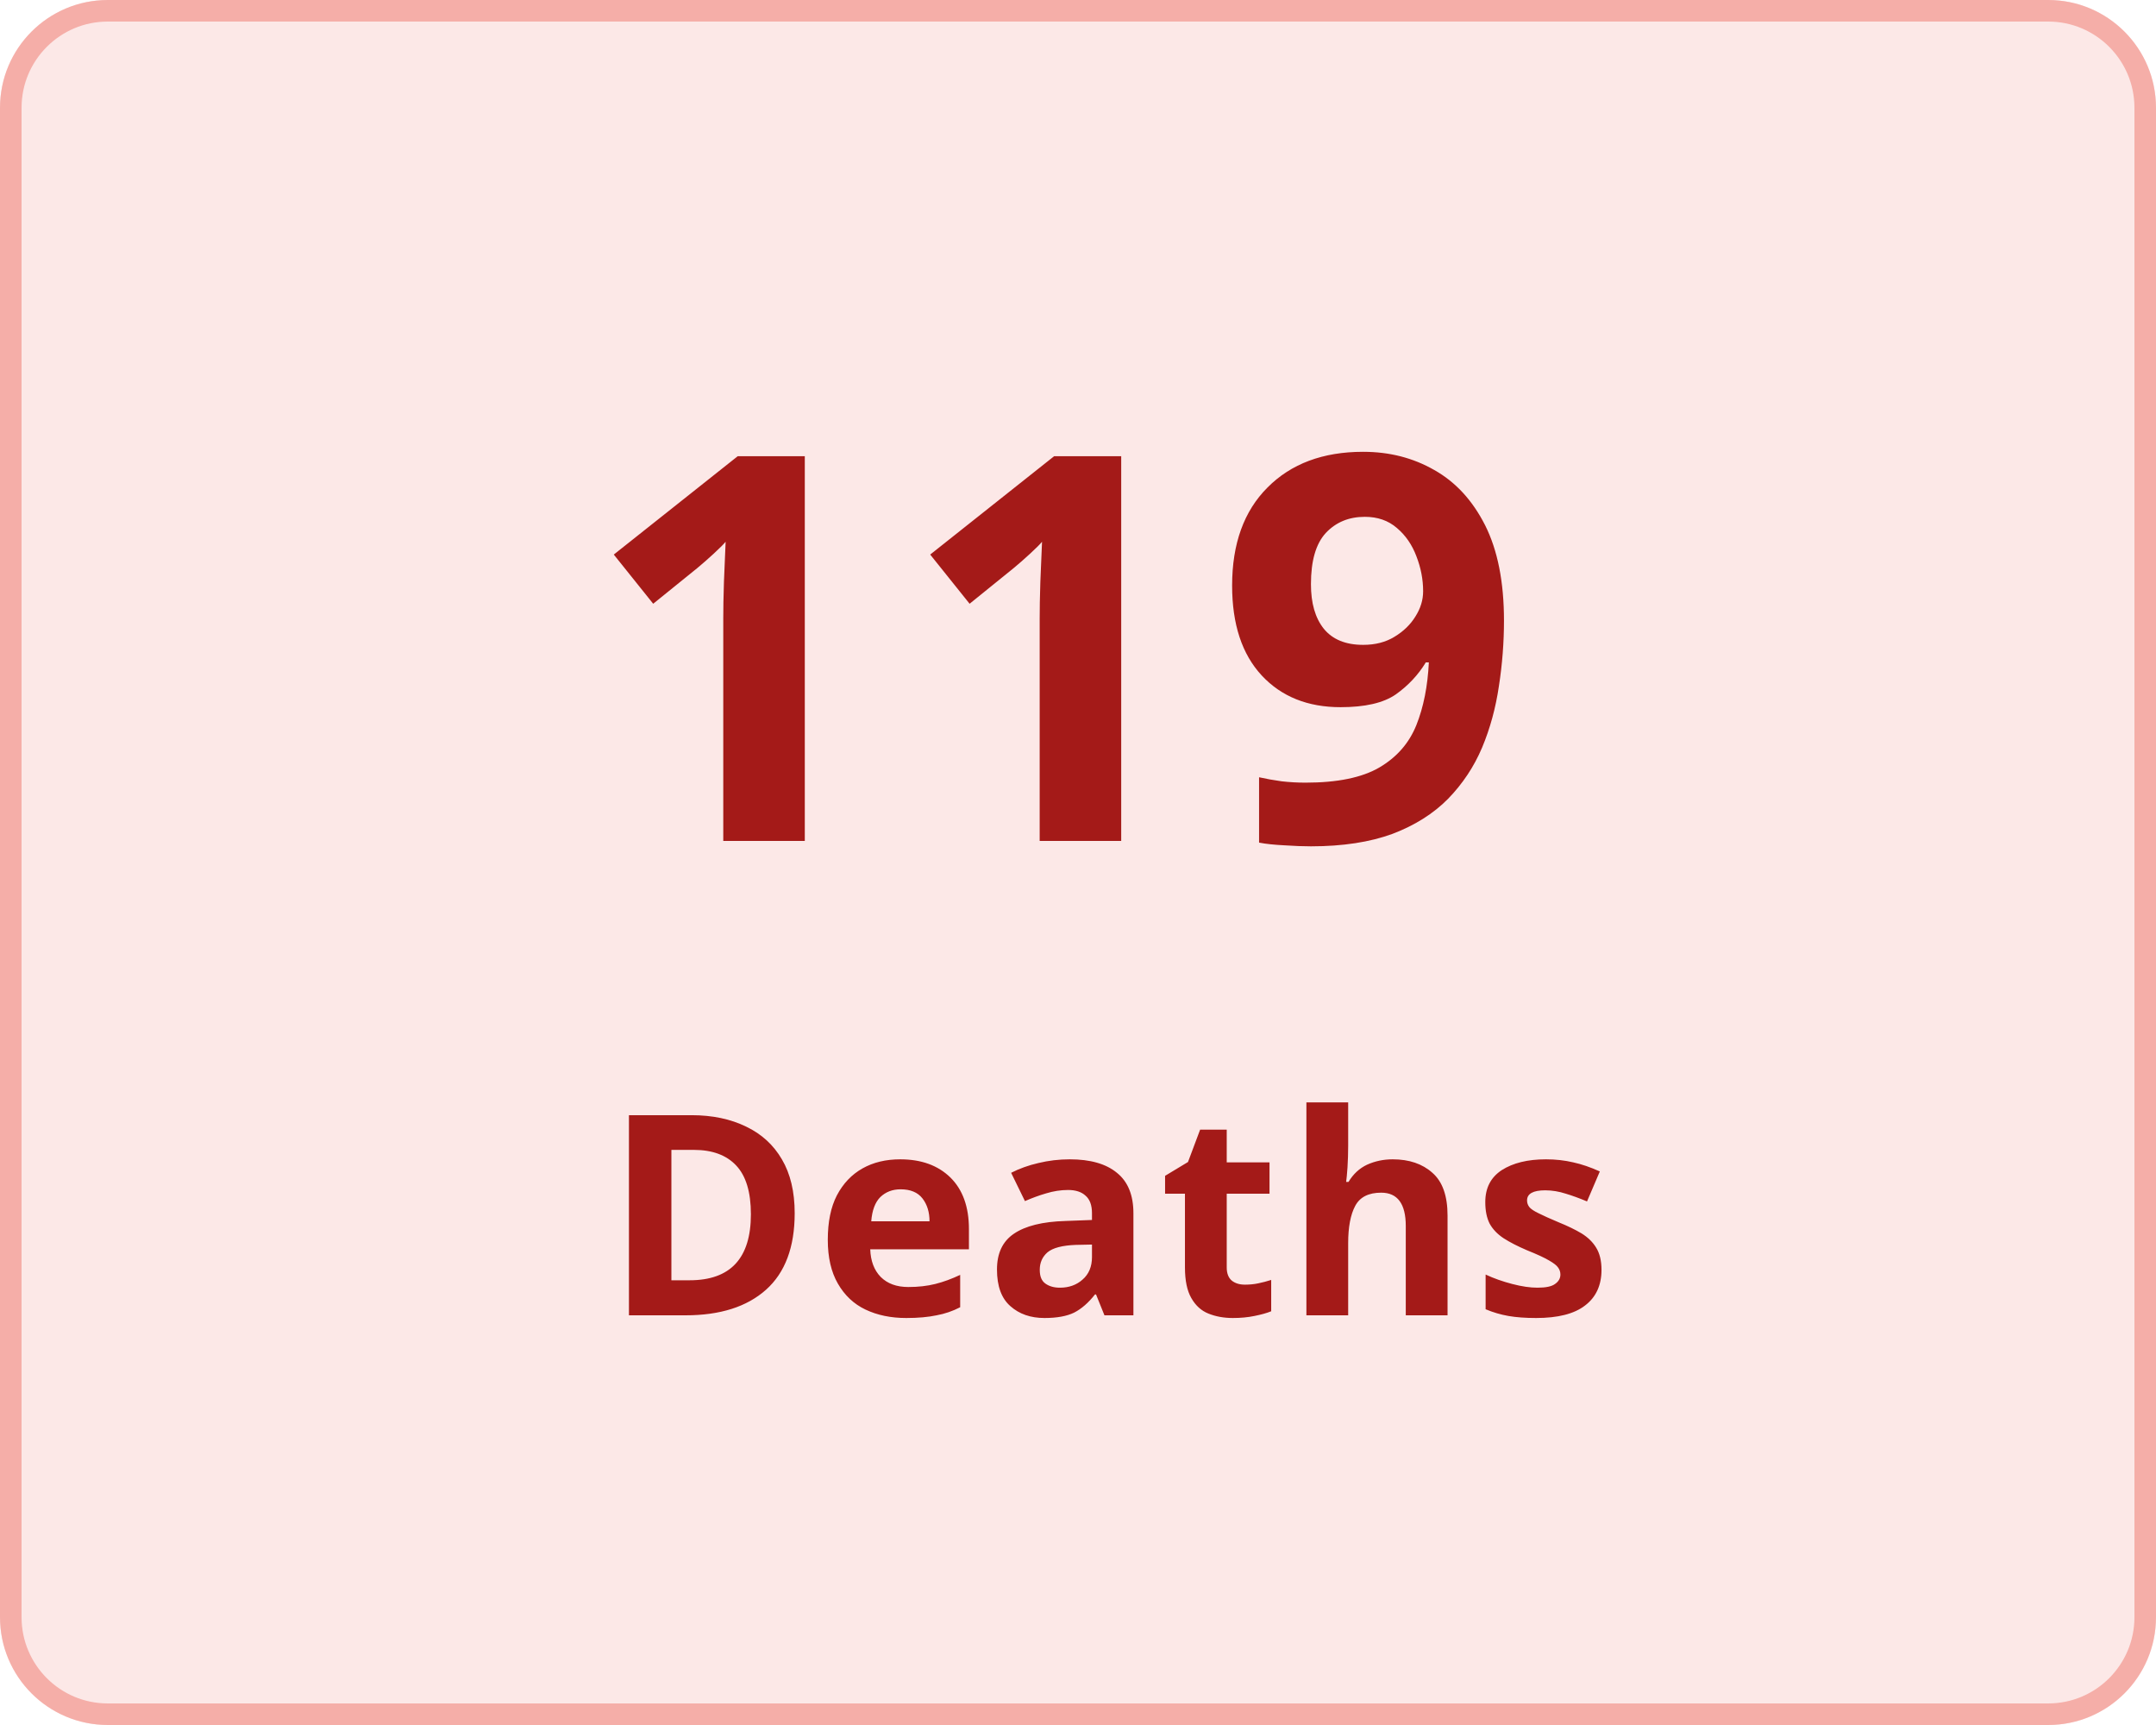
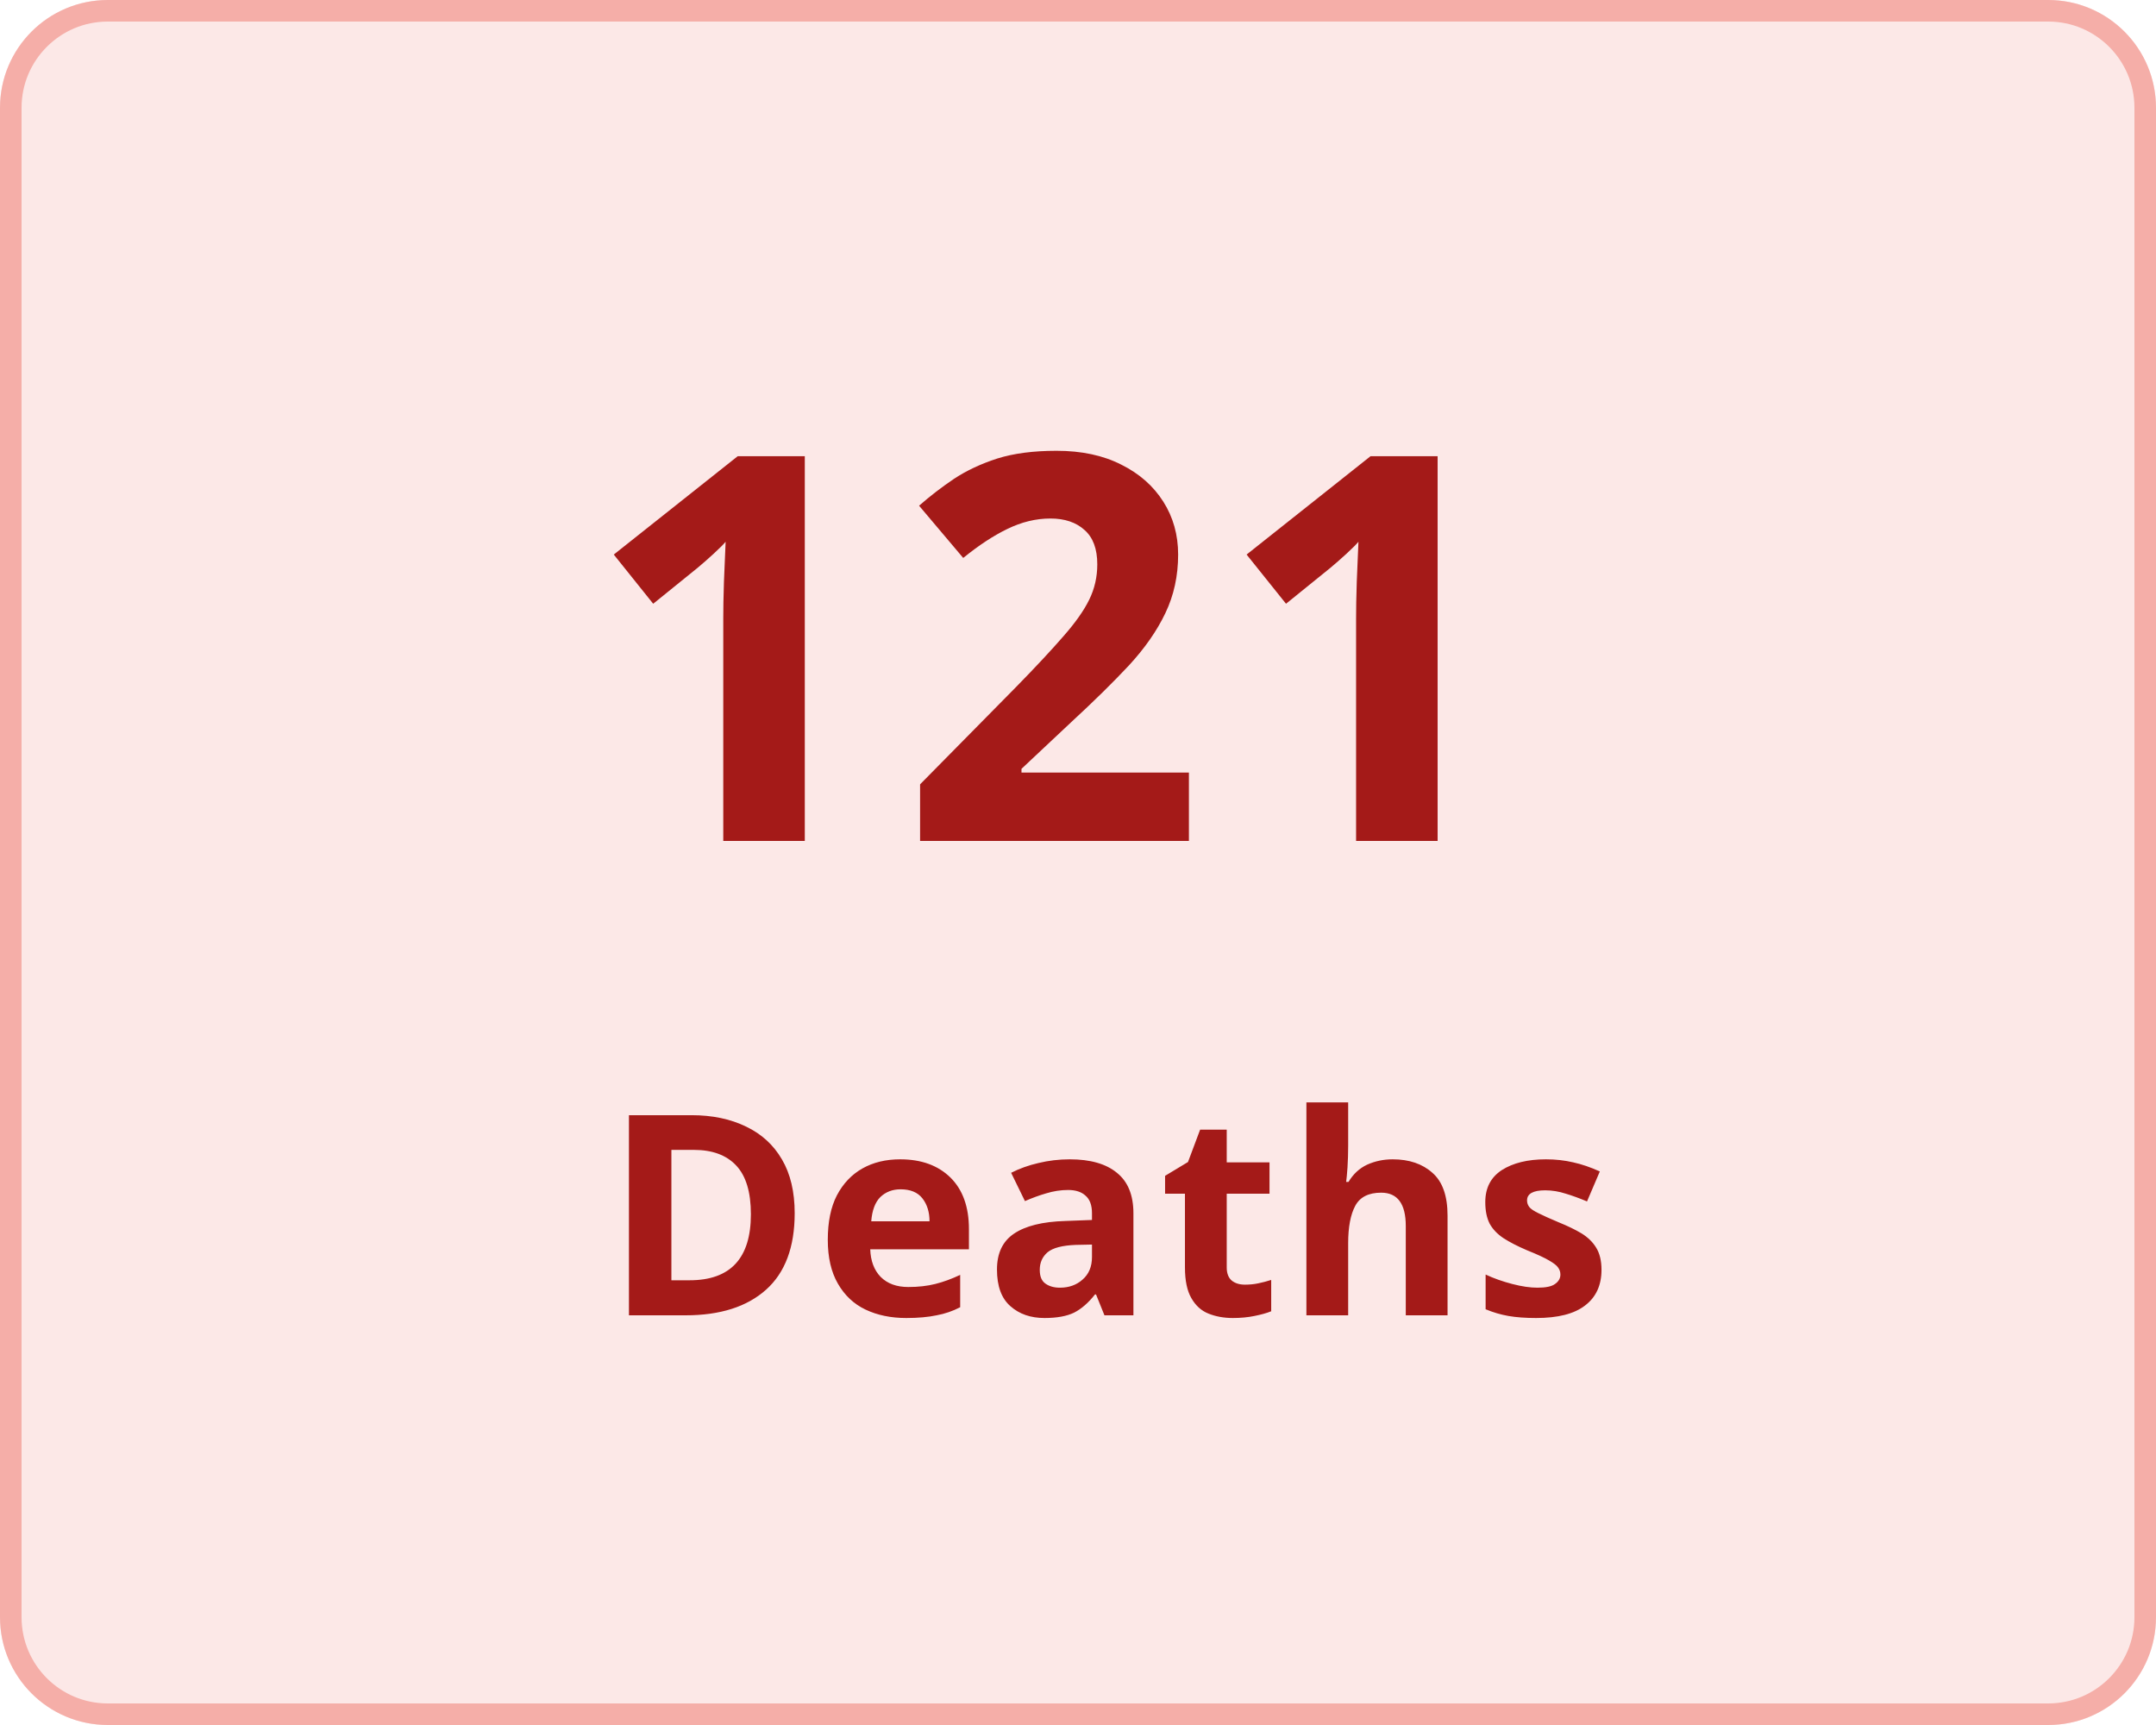
<svg xmlns="http://www.w3.org/2000/svg" width="100" height="80" viewBox="0 0 100 80">
  <g transform="translate(-149 -136)">
    <g transform="translate(149 136)" fill="#fce8e7" stroke="#f5aea8" stroke-width="1">
      <rect width="100" height="80" rx="5" stroke="none" />
      <rect x="0.5" y="0.5" width="99" height="79" rx="4.5" fill="none" />
    </g>
    <g transform="translate(-7 5)">
      <text transform="translate(183 170)" fill="#a41a18" font-size="25" font-family="Nunito-SemiBold, Nunito" font-weight="600" letter-spacing="0.015em">
-         <tspan x="0" y="0">119</tspan>
+         <tspan x="0" y="0">121</tspan>
      </text>
      <text transform="translate(184 192)" fill="#a41a18" font-size="13" font-family="Nunito-SemiBold, Nunito" font-weight="600" letter-spacing="0.015em">
        <tspan x="0" y="0">Deaths</tspan>
      </text>
    </g>
  </g>
</svg>
